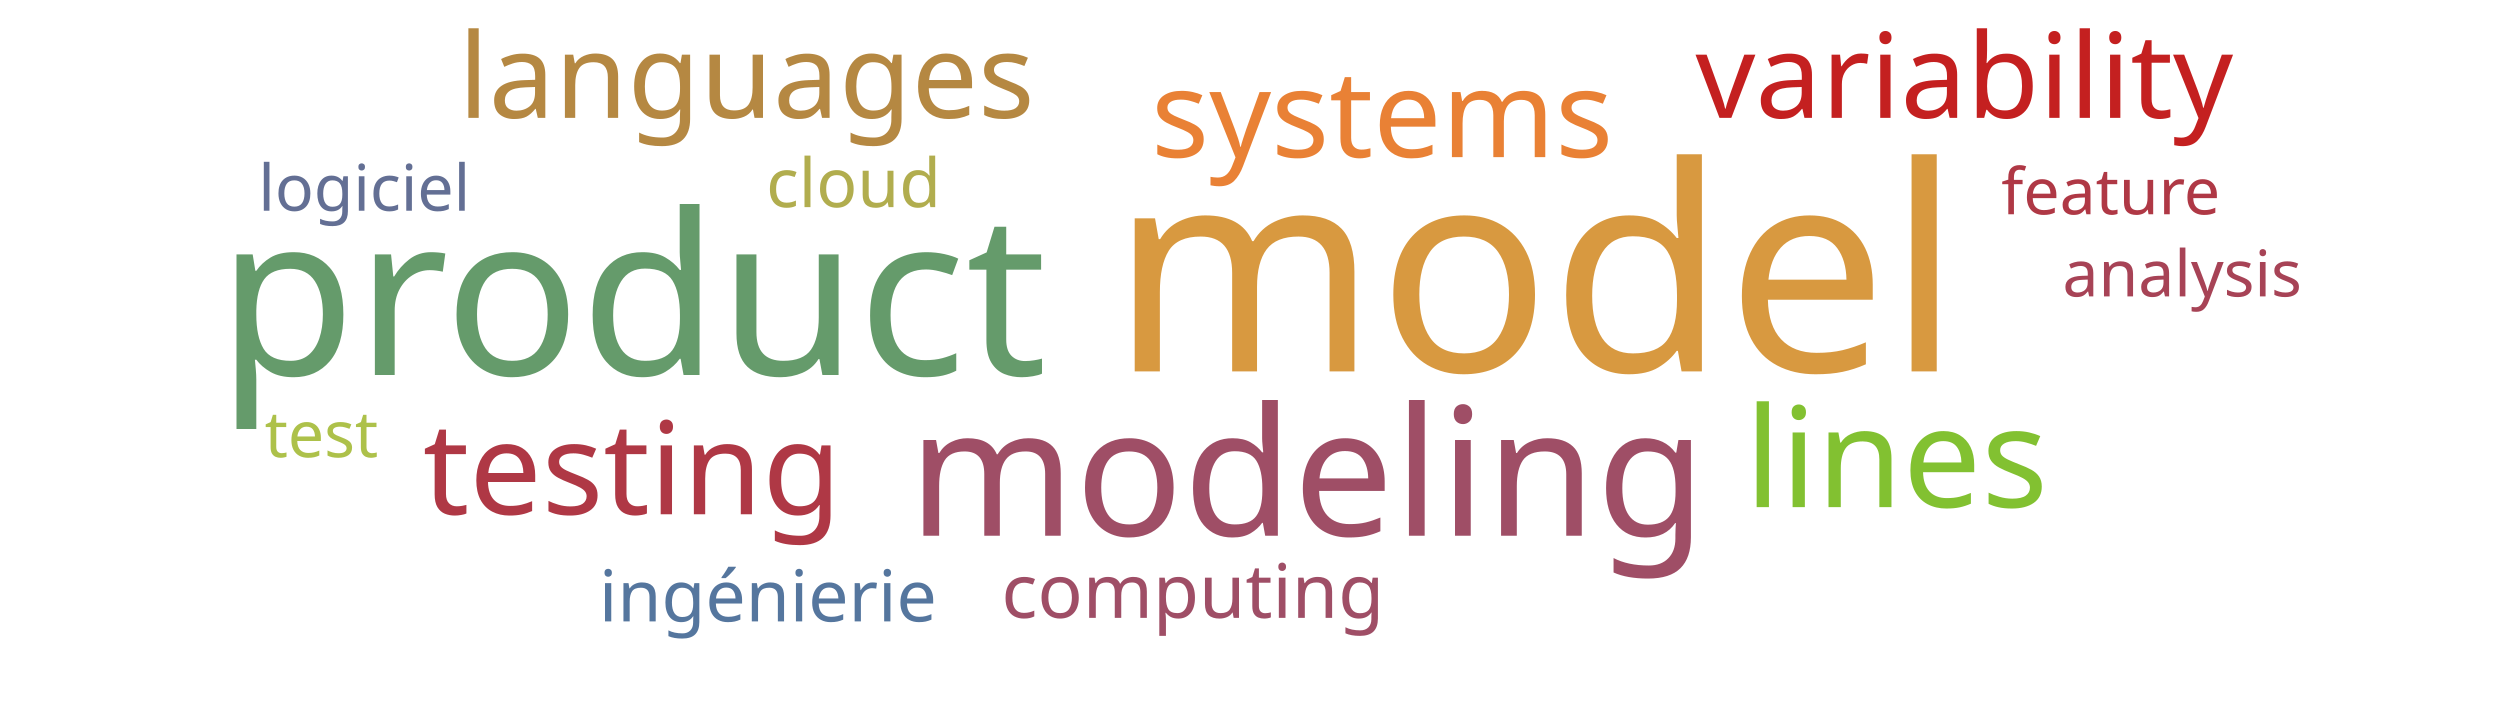
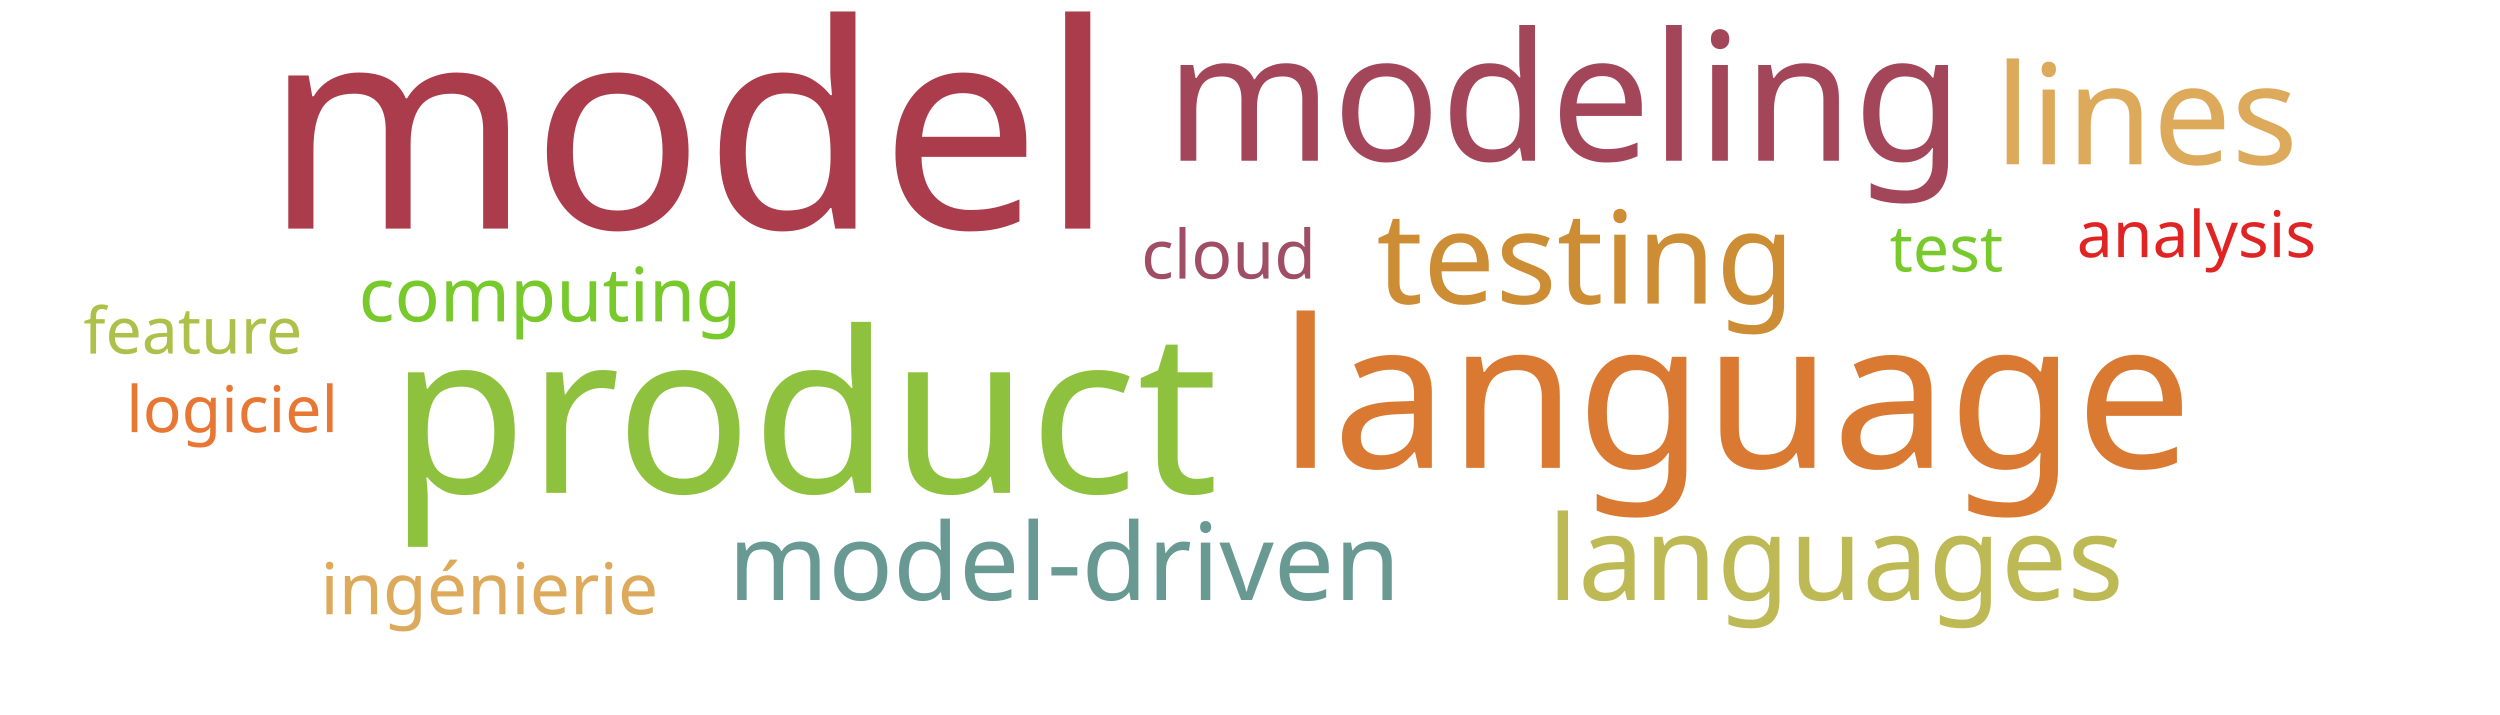
<svg xmlns="http://www.w3.org/2000/svg" width="700" height="200">
  <g transform="translate(350, 100)">
-     <text text-anchor="middle" style="font-family: Impact; font-size: 80px; fill: #d89940" transform="translate(80,4)rotate(0)">model</text>
-     <text text-anchor="middle" style="font-family: Impact; font-size: 63px; fill: #659b6b" transform="translate(-173,5)rotate(0)">product</text>
-     <text text-anchor="middle" style="font-family: Impact; font-size: 50px; fill: #9f4e66" transform="translate(16,50)rotate(0)">modeling</text>
-     <text text-anchor="middle" style="font-family: Impact; font-size: 39px; fill: #82c131" transform="translate(181,42)rotate(0)">lines</text>
-     <text text-anchor="middle" style="font-family: Impact; font-size: 36px; fill: #af3845" transform="translate(-173,44)rotate(0)">testing</text>
-     <text text-anchor="middle" style="font-family: Impact; font-size: 34px; fill: #e98135" transform="translate(37,-56)rotate(0)">systems</text>
-     <text text-anchor="middle" style="font-family: Impact; font-size: 33px; fill: #c42020" transform="translate(200,-67)rotate(0)">variability</text>
-     <text text-anchor="middle" style="font-family: Impact; font-size: 33px; fill: #b58842" transform="translate(-141,-67)rotate(0)">languages</text>
-     <text text-anchor="middle" style="font-family: Impact; font-size: 21px; fill: #9f4e66" transform="translate(-16,73)rotate(0)">computing</text>
-     <text text-anchor="middle" style="font-family: Impact; font-size: 20px; fill: #55769e" transform="translate(-135,74)rotate(0)">ingénierie</text>
-     <text text-anchor="middle" style="font-family: Impact; font-size: 19px; fill: #b1ad4e" transform="translate(-111,-42)rotate(0)">cloud</text>
-     <text text-anchor="middle" style="font-family: Impact; font-size: 18px; fill: #adc14a" transform="translate(-260,28)rotate(0)">test</text>
-     <text text-anchor="middle" style="font-family: Impact; font-size: 18px; fill: #636f94" transform="translate(-248,-41)rotate(0)">logiciel</text>
-     <text text-anchor="middle" style="font-family: Impact; font-size: 18px; fill: #af3845" transform="translate(241,-40)rotate(0)">feature</text>
-     <text text-anchor="middle" style="font-family: Impact; font-size: 18px; fill: #a74356" transform="translate(261,-17)rotate(0)">analysis</text>
+     <text text-anchor="middle" style="font-family: Impact; font-size: 80px; fill: #ab3c4b" transform="translate(-157,-36)rotate(0)">model</text>
+     <text text-anchor="middle" style="font-family: Impact; font-size: 63px; fill: #8ec23e" transform="translate(-125,38)rotate(0)">product</text>
+     <text text-anchor="middle" style="font-family: Impact; font-size: 58px; fill: #da7931" transform="translate(136,31)rotate(0)">language</text>
+     <text text-anchor="middle" style="font-family: Impact; font-size: 50px; fill: #a4465a" transform="translate(88,-55)rotate(0)">modeling</text>
+     <text text-anchor="middle" style="font-family: Impact; font-size: 39px; fill: #ddaa5c" transform="translate(251,-54)rotate(0)">lines</text>
+     <text text-anchor="middle" style="font-family: Impact; font-size: 36px; fill: #cc8d34" transform="translate(94,-15)rotate(0)">testing</text>
+     <text text-anchor="middle" style="font-family: Impact; font-size: 33px; fill: #bdb954" transform="translate(164,68)rotate(0)">languages</text>
+     <text text-anchor="middle" style="font-family: Impact; font-size: 30px; fill: #689993" transform="translate(-52,68)rotate(0)">model-driven</text>
+     <text text-anchor="middle" style="font-family: Impact; font-size: 21px; fill: #78c92b" transform="translate(-196,-10)rotate(0)">computing</text>
+     <text text-anchor="middle" style="font-family: Impact; font-size: 20px; fill: #ddaa5c" transform="translate(-213,72)rotate(0)">ingénierie</text>
+     <text text-anchor="middle" style="font-family: Impact; font-size: 19px; fill: #9f4e66" transform="translate(-6,-22)rotate(0)">cloud</text>
+     <text text-anchor="middle" style="font-family: Impact; font-size: 18px; fill: #78c92b" transform="translate(195,-24)rotate(0)">test</text>
+     <text text-anchor="middle" style="font-family: Impact; font-size: 18px; fill: #e87733" transform="translate(-285,21)rotate(0)">logiciel</text>
+     <text text-anchor="middle" style="font-family: Impact; font-size: 18px; fill: #adc14a" transform="translate(-296,-1)rotate(0)">feature</text>
+     <text text-anchor="middle" style="font-family: Impact; font-size: 18px; fill: #e02424" transform="translate(265,-28)rotate(0)">analysis</text>
  </g>
</svg>
